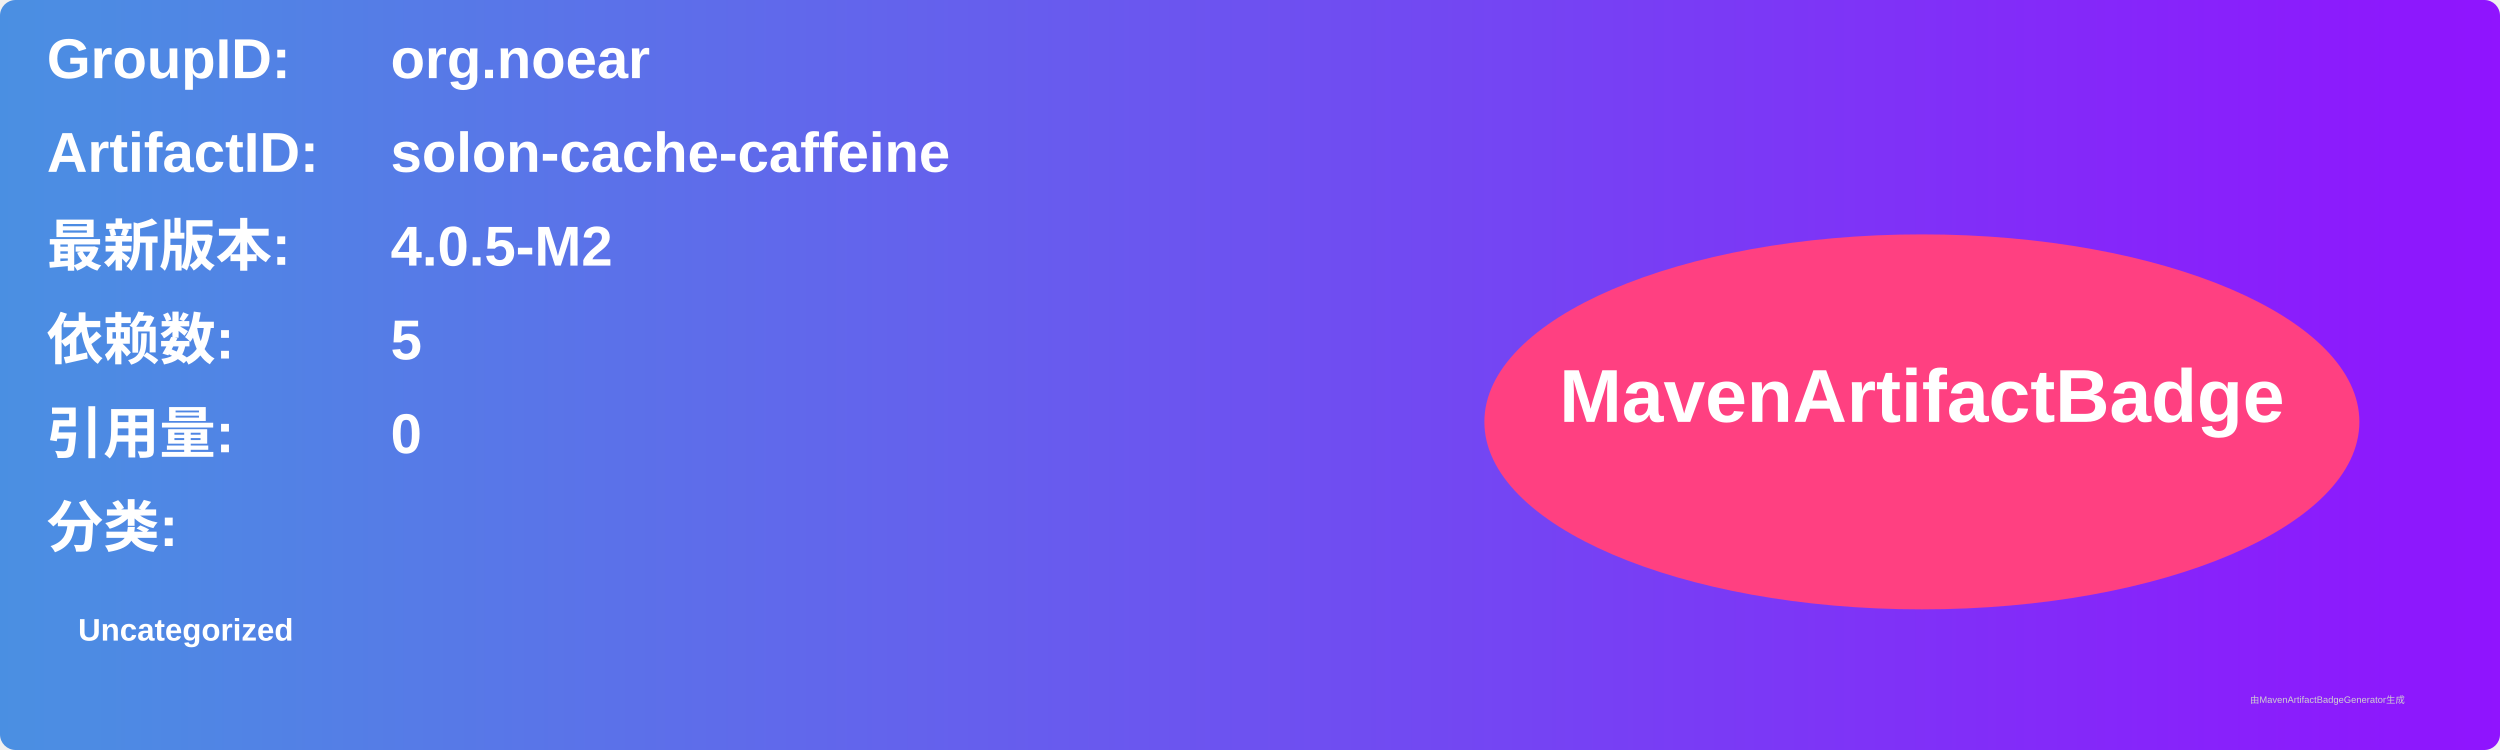
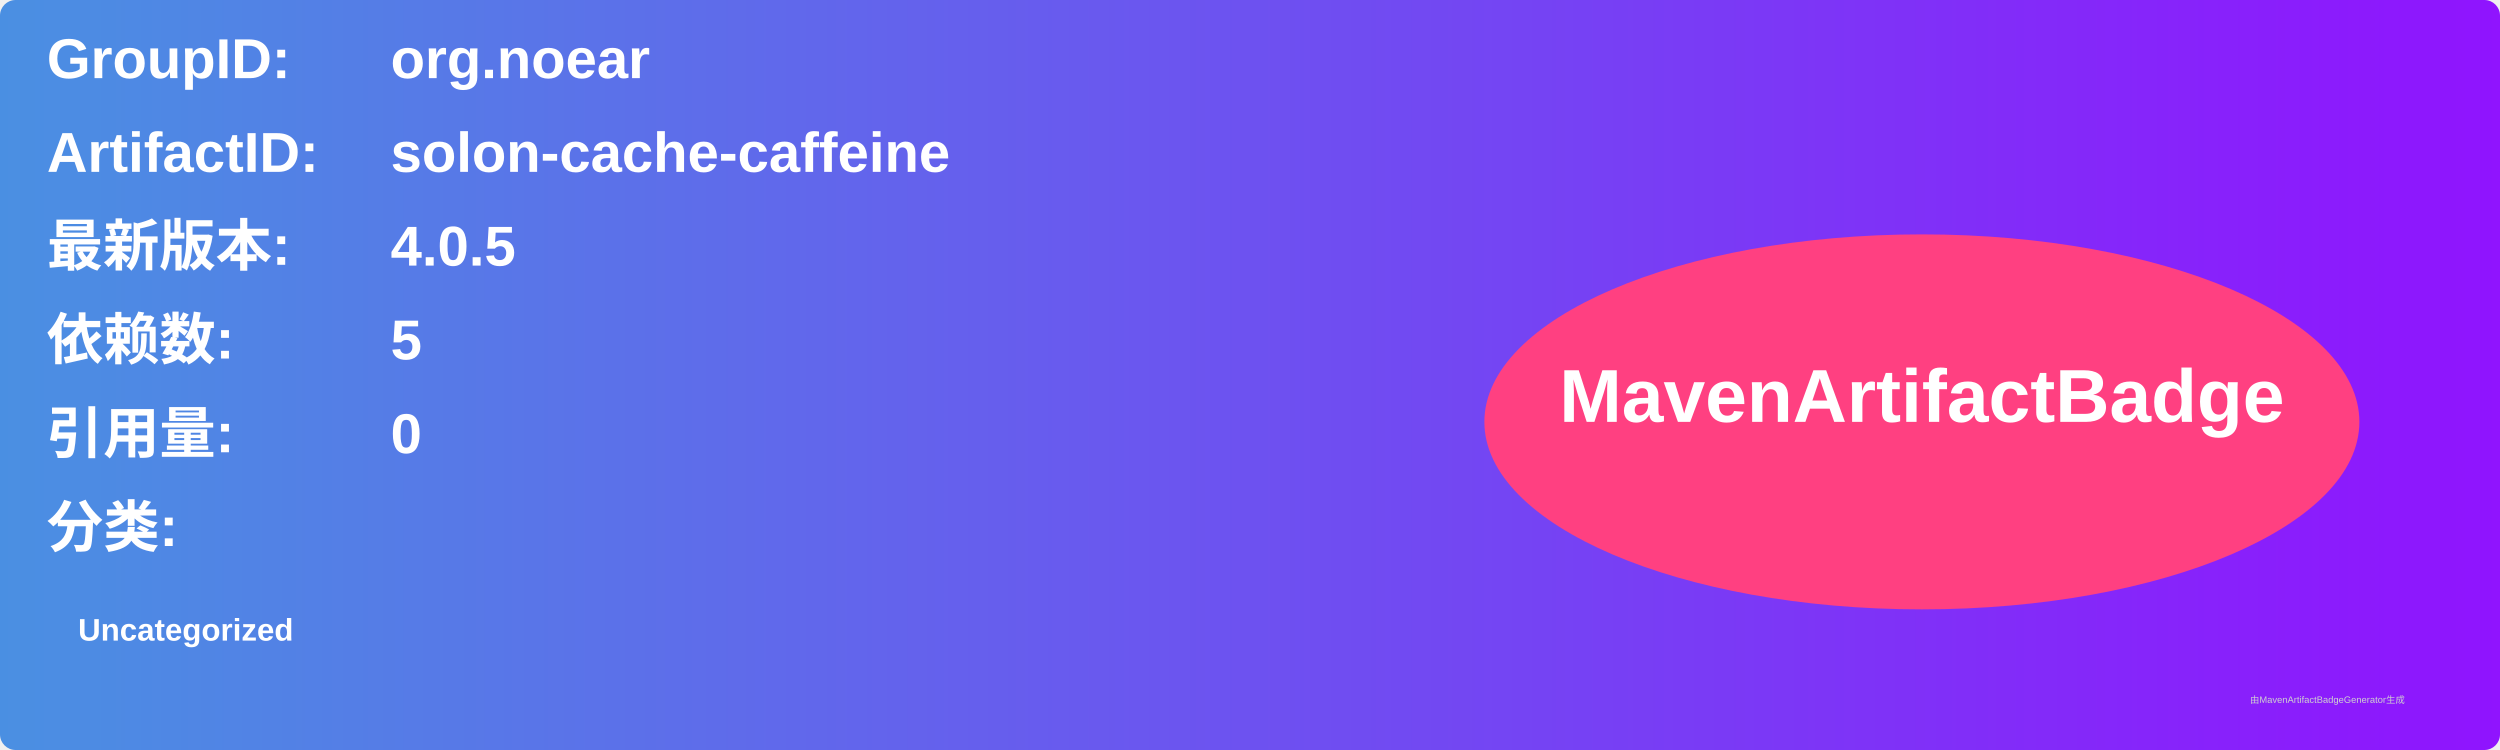
<svg xmlns="http://www.w3.org/2000/svg" width="800" height="240" viewBox="0 0 800 240">
  <linearGradient id="grad" x1="0%" y1="0%" x2="100%" y2="0%">
    <stop offset="0%" stop-color="#4a90e2" />
    <stop offset="100%" stop-color="#9013fe" />
  </linearGradient>
  <rect width="100%" height="100%" rx="5" ry="5" fill="url(#grad)" />
  <g transform="translate(15, 15)">
    <text x="0" y="10" font-family="Arial" font-size="18" fill="white" font-weight="bold" width="260">GroupID:</text>
    <text x="110" y="10" font-family="Arial" font-size="18" fill="white" font-weight="bold" width="460">org.noear</text>
    <text x="0" y="40" font-family="Arial" font-size="18" fill="white" font-weight="bold" width="260">ArtifactID:</text>
    <text x="110" y="40" font-family="Arial" font-size="18" fill="white" font-weight="bold" width="460">solon-cache-caffeine</text>
    <text x="0" y="70" font-family="Arial" font-size="18" fill="white" font-weight="bold">最新版本:</text>
    <text x="110" y="70" font-family="Arial" font-size="18" fill="white" font-weight="bold">
-       <tspan font-weight="bold">4.0.5-M2</tspan>
+       <tspan font-weight="bold">4.0.5</tspan>
    </text>
    <text x="0" y="100" font-family="Arial" font-size="18" fill="white" font-weight="bold">依赖数: </text>
    <text x="110" y="100" font-family="Arial" font-size="18" fill="white">
      <tspan font-weight="bold">5</tspan>
    </text>
    <text x="0" y="130" font-family="Arial" font-size="18" fill="white" font-weight="bold">引用量: </text>
    <text x="110" y="130" font-family="Arial" font-size="18" fill="white">
      <tspan font-weight="bold">0</tspan>
    </text>
    <text x="0" y="160" font-family="Arial" font-size="18" fill="white" font-weight="bold">分类:</text>
    <text x="10" y="190" font-family="Arial" font-size="10" fill="white">
      <tspan font-weight="bold">Uncategorized</tspan>
    </text>
    <ellipse cx="600" cy="120" rx="140" ry="60" fill="#ff4081" />
    <text x="600" y="120" text-anchor="middle" font-family="Arial" font-size="24" fill="white" font-weight="bold">MavenArtifactBadge</text>
  </g>
  <text x="720" y="225" font-family="Arial" font-size="3" fill="#d0d0d0">由MavenArtifactBadgeGenerator生成</text>
</svg>
